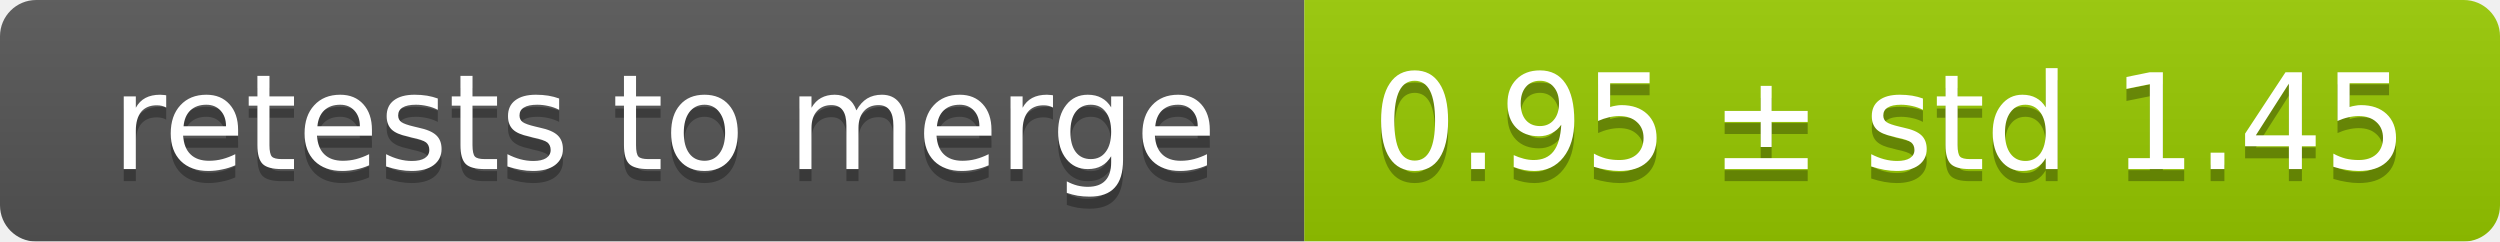
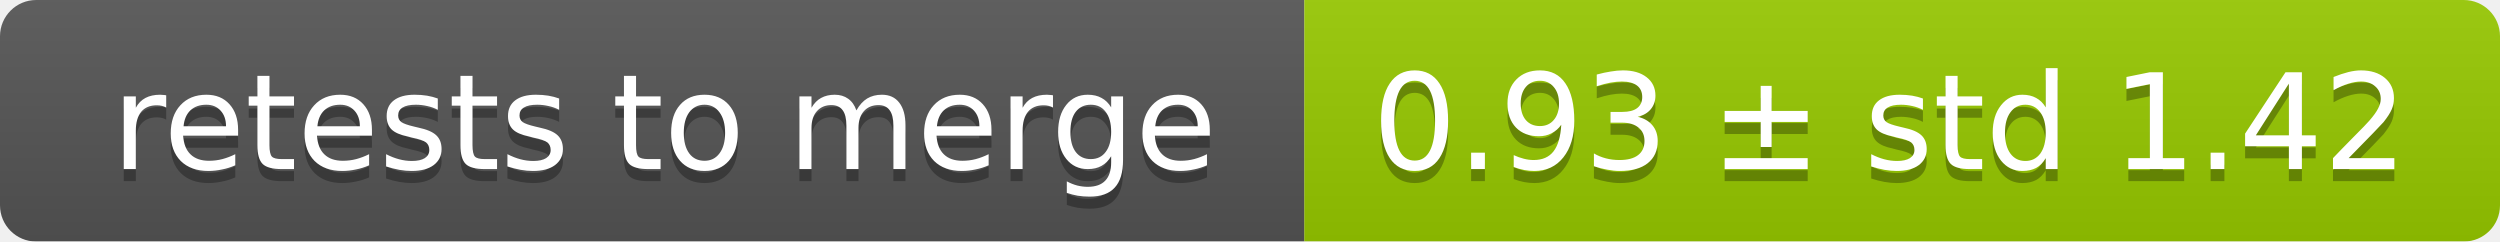
<svg xmlns="http://www.w3.org/2000/svg" width="207" height="20">
  <linearGradient id="smooth" x2="0" y2="100%">
    <stop offset="0" stop-color="#bbb" stop-opacity=".1" />
    <stop offset="1" stop-opacity=".1" />
  </linearGradient>
  <mask id="round">
    <rect width="207" height="20" rx="3" fill="#fff" />
  </mask>
  <g mask="url(#round)">
    <rect width="108" height="20" fill="#555" />
    <rect x="108" width="99" height="20" fill="#97ca00" />
    <rect width="207" height="20" fill="url(#smooth)" />
  </g>
  <g fill="#fff" text-anchor="middle" font-family="DejaVu Sans,Verdana,Geneva,sans-serif" font-size="11">
    <text x="55" y="15" fill="#010101" fill-opacity=".3">retests to merge</text>
    <text x="55" y="14">retests to merge</text>
-     <text x="156.5" y="15" fill="#010101" fill-opacity=".3">0.95 ± std 1.45</text>
-     <text x="156.5" y="14">0.95 ± std 1.45</text>
+     <text x="156.5" y="15" fill="#010101" fill-opacity=".3">0.93 ± std 1.42</text>
+     <text x="156.5" y="14">0.93 ± std 1.42</text>
  </g>
</svg>
